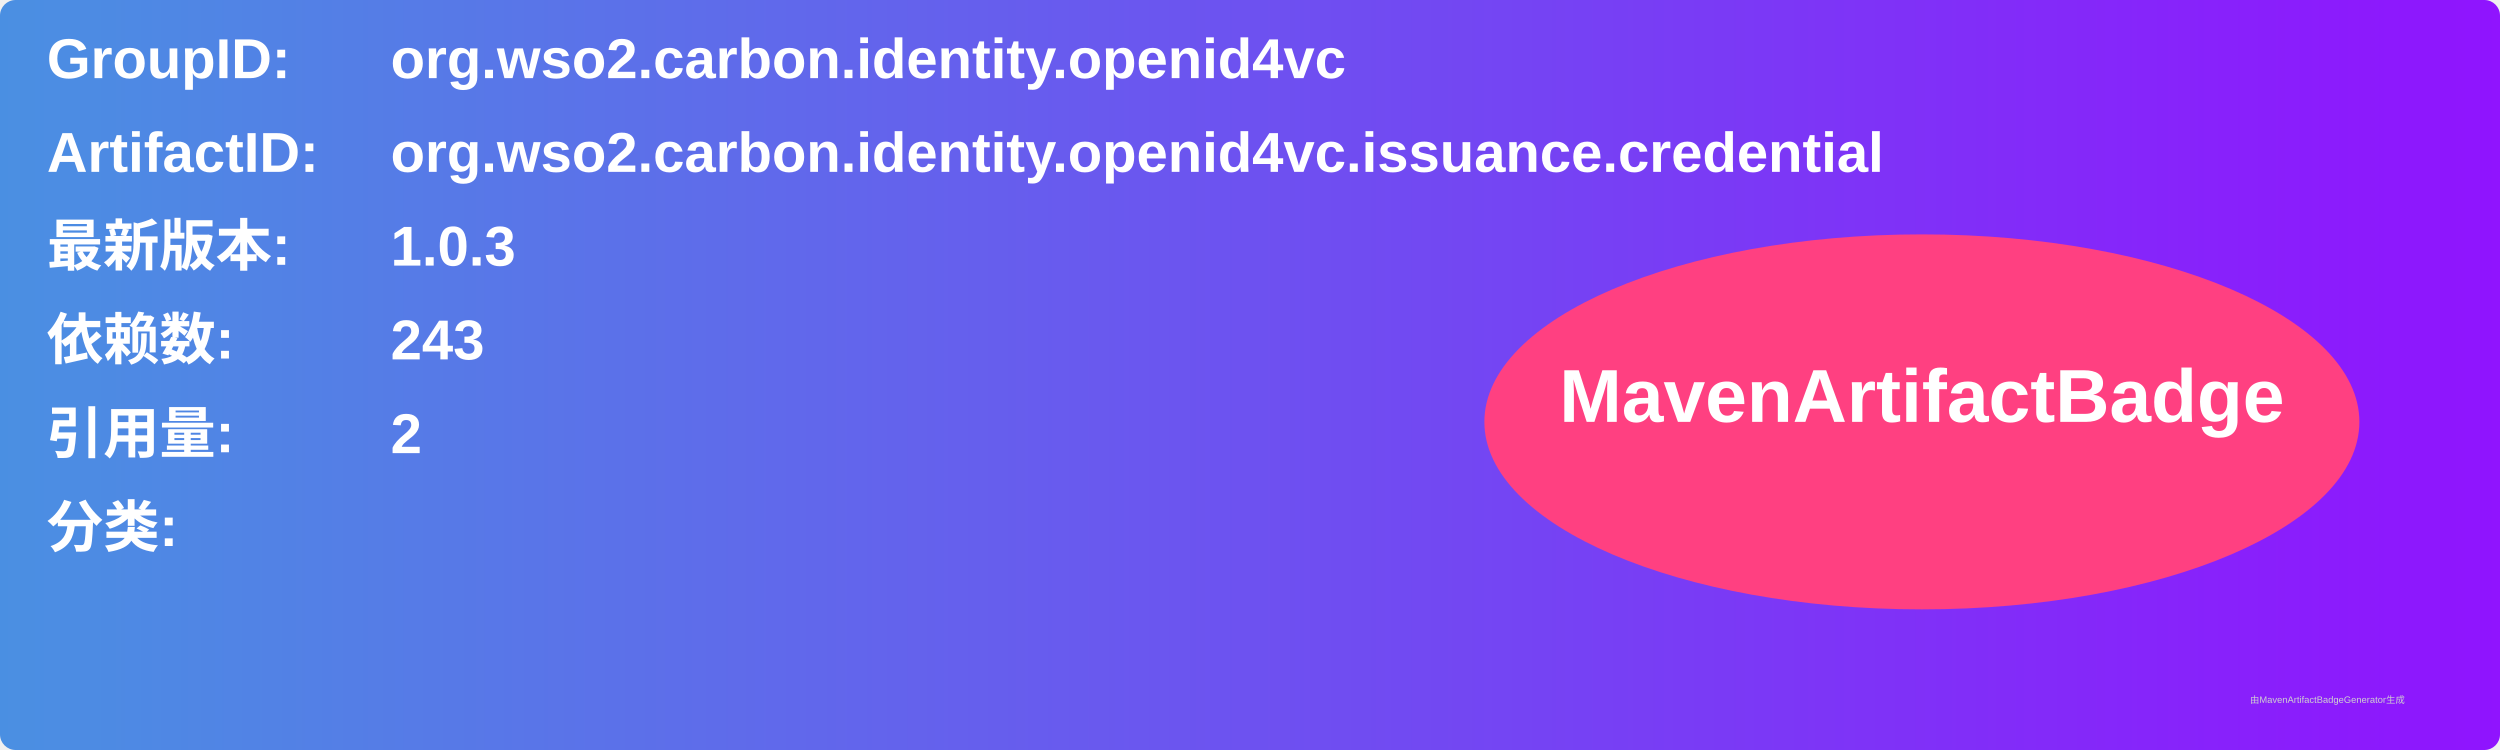
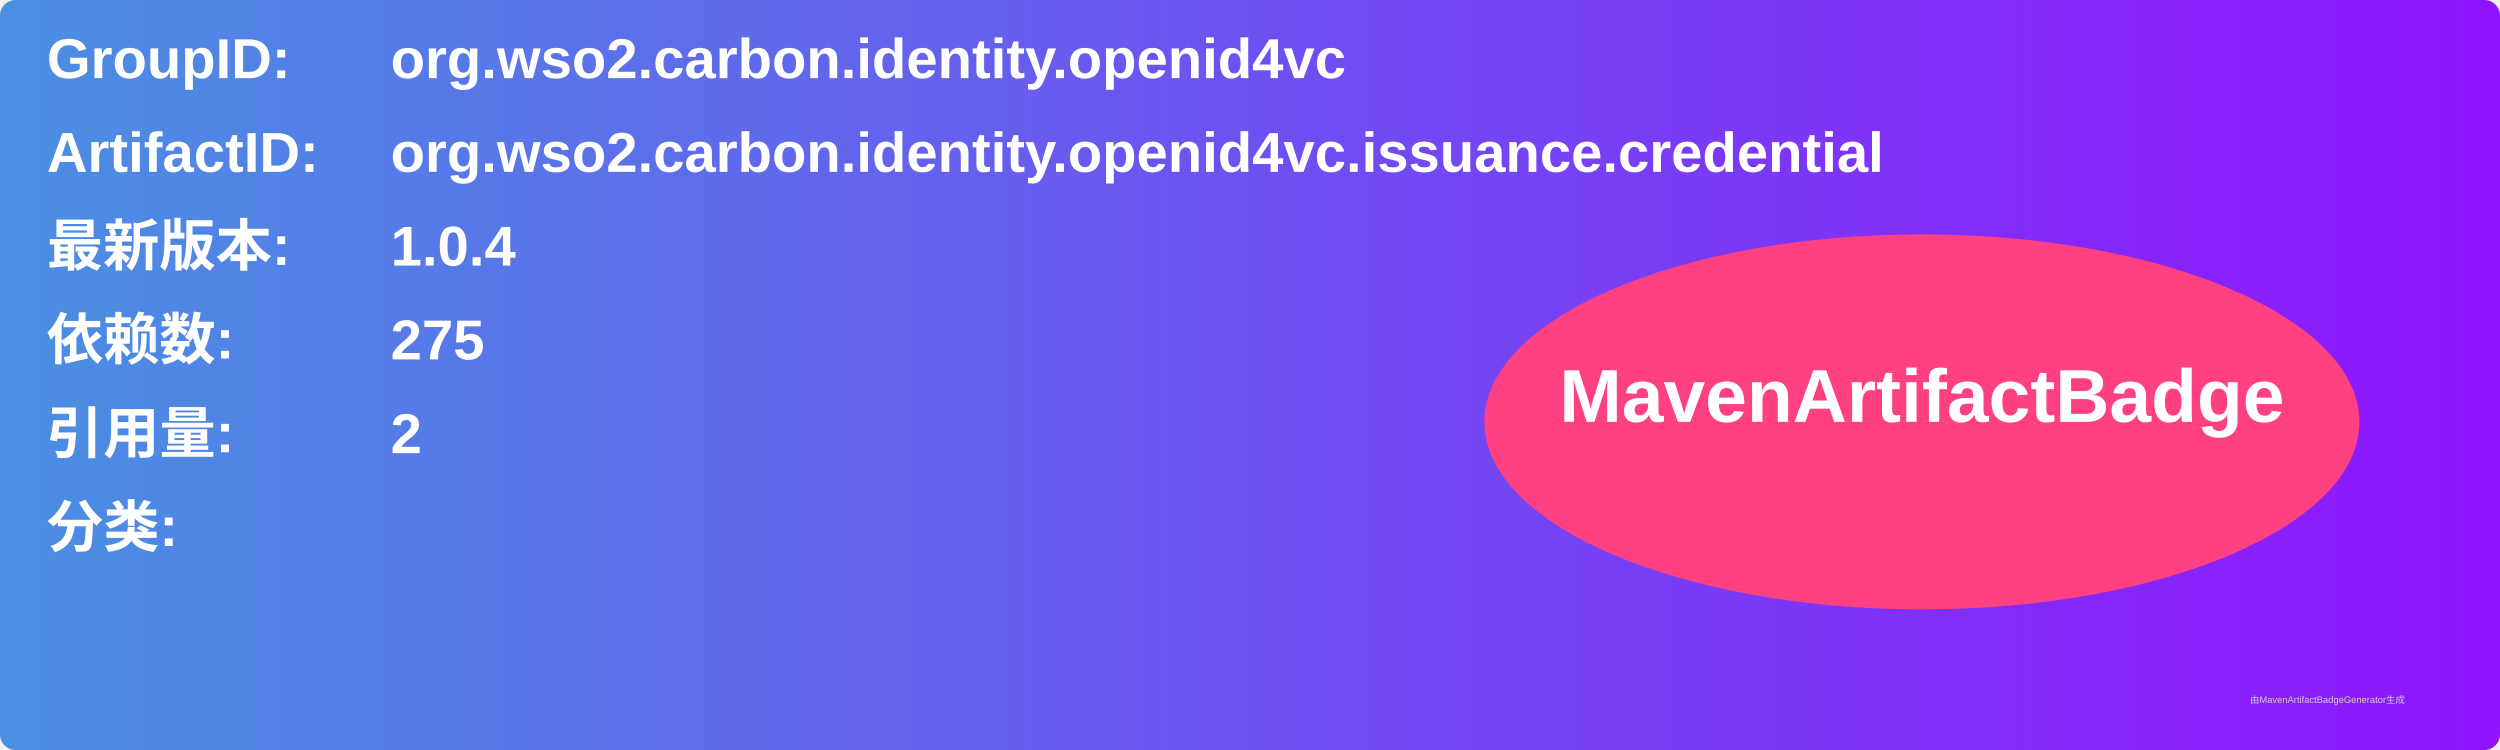
<svg xmlns="http://www.w3.org/2000/svg" width="800" height="240" viewBox="0 0 800 240">
  <linearGradient id="grad" x1="0%" y1="0%" x2="100%" y2="0%">
    <stop offset="0%" stop-color="#4a90e2" />
    <stop offset="100%" stop-color="#9013fe" />
  </linearGradient>
  <rect width="100%" height="100%" rx="5" ry="5" fill="url(#grad)" />
  <g transform="translate(15, 15)">
    <text x="0" y="10" font-family="Arial" font-size="18" fill="white" font-weight="bold" width="260">GroupID:</text>
    <text x="110" y="10" font-family="Arial" font-size="18" fill="white" font-weight="bold" width="460">org.wso2.carbon.identity.openid4vc</text>
    <text x="0" y="40" font-family="Arial" font-size="18" fill="white" font-weight="bold" width="260">ArtifactID:</text>
    <text x="110" y="40" font-family="Arial" font-size="18" fill="white" font-weight="bold" width="460">org.wso2.carbon.identity.openid4vc.issuance.credential</text>
    <text x="0" y="70" font-family="Arial" font-size="18" fill="white" font-weight="bold">最新版本:</text>
    <text x="110" y="70" font-family="Arial" font-size="18" fill="white" font-weight="bold">
-       <tspan font-weight="bold">1.0.3</tspan>
+       <tspan font-weight="bold">1.0.4</tspan>
    </text>
    <text x="0" y="100" font-family="Arial" font-size="18" fill="white" font-weight="bold">依赖数: </text>
    <text x="110" y="100" font-family="Arial" font-size="18" fill="white">
-       <tspan font-weight="bold">243</tspan>
+       <tspan font-weight="bold">275</tspan>
    </text>
    <text x="0" y="130" font-family="Arial" font-size="18" fill="white" font-weight="bold">引用量: </text>
    <text x="110" y="130" font-family="Arial" font-size="18" fill="white">
      <tspan font-weight="bold">2</tspan>
    </text>
    <text x="0" y="160" font-family="Arial" font-size="18" fill="white" font-weight="bold">分类:</text>
    <text x="10" y="190" font-family="Arial" font-size="10" fill="white">
      <tspan font-weight="bold" />
    </text>
    <ellipse cx="600" cy="120" rx="140" ry="60" fill="#ff4081" />
    <text x="600" y="120" text-anchor="middle" font-family="Arial" font-size="24" fill="white" font-weight="bold">MavenArtifactBadge</text>
  </g>
  <text x="720" y="225" font-family="Arial" font-size="3" fill="#d0d0d0">由MavenArtifactBadgeGenerator生成</text>
</svg>
